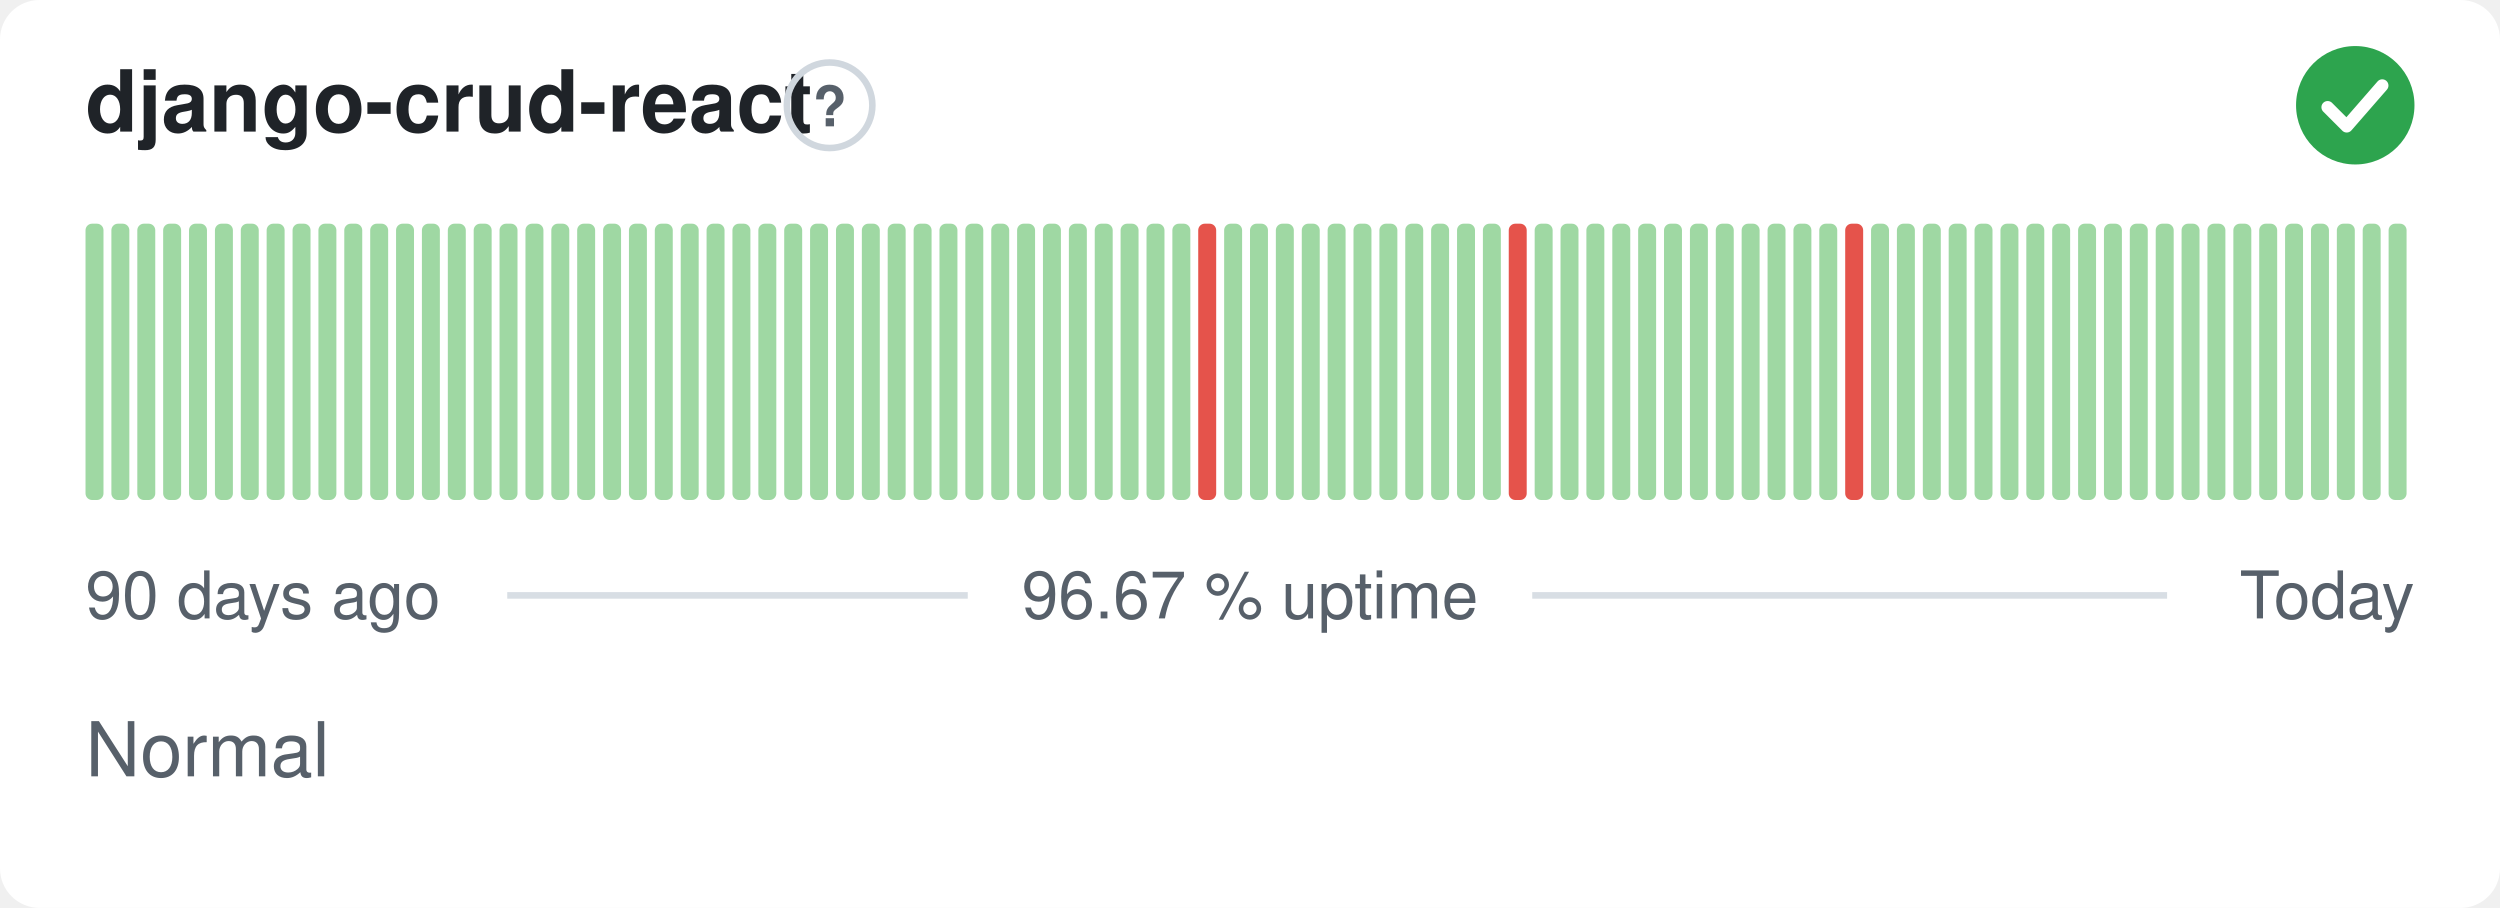
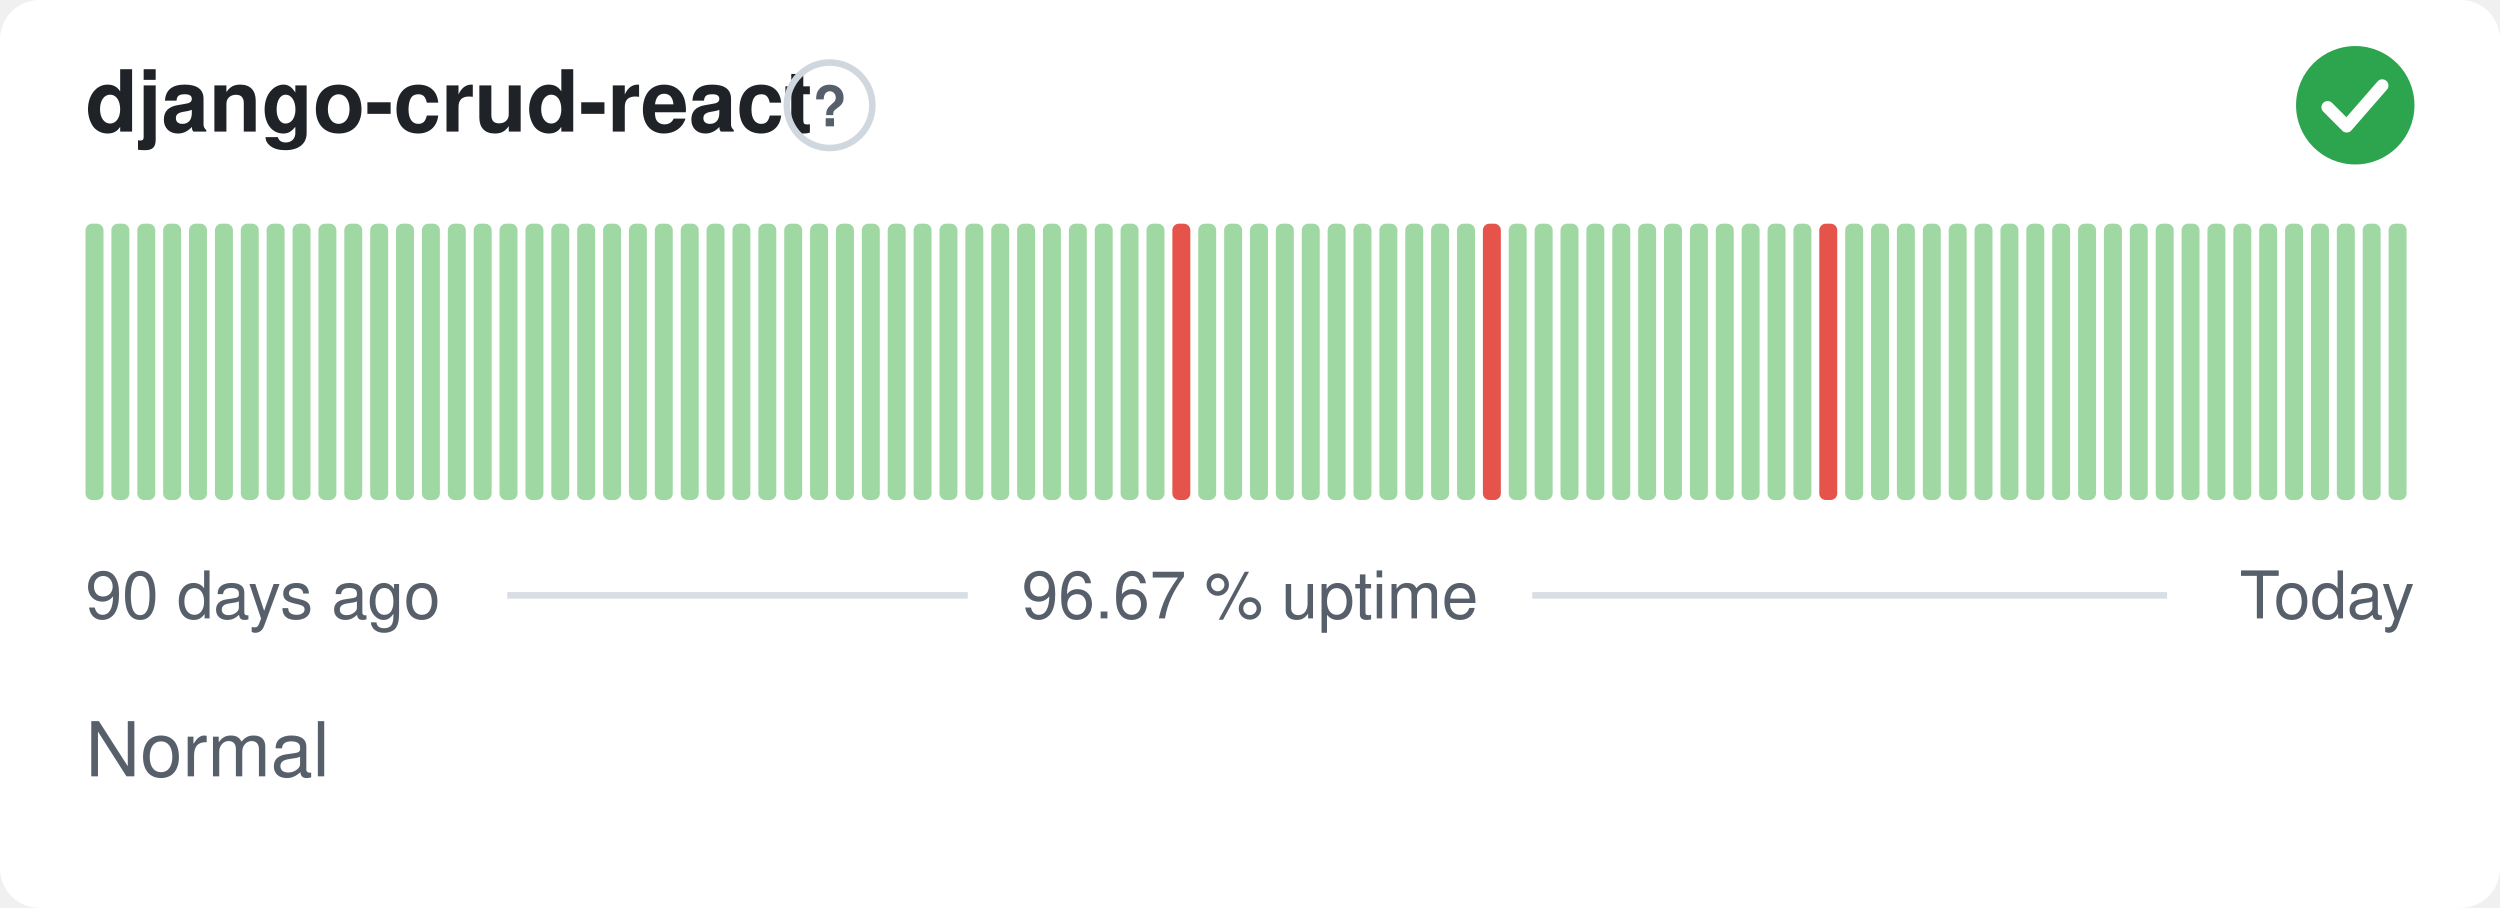
<svg xmlns="http://www.w3.org/2000/svg" width="380" height="138" viewBox="0 0 380 138" role="img" aria-label="django-crud-react: Normal, 96.67 % uptime over the last 90 days" font-family="-apple-system,BlinkMacSystemFont,'Segoe UI',Helvetica,Arial,sans-serif">
  <style>
    @media (prefers-color-scheme: dark) {
      .bg { fill: #0d1117 }
      .title { fill: #e6edf3 }
      .muted { fill: #8b949e }
      .hint { stroke: #30363d }
      .rule { stroke: #30363d }
      .nodata { fill: #21262d }
    }
  </style>
  <rect class="bg" width="380" height="138" rx="6" fill="#ffffff" />
  <text class="title" x="13" y="20" font-size="13" font-weight="600" fill="#1f2328">django-crud-react</text>
  <circle class="hint" cx="126.1" cy="16" r="6.5" fill="none" stroke="#d0d7de" stroke-width="1" />
  <text class="muted" x="126.1" y="19.2" text-anchor="middle" font-size="8.5" font-weight="700" fill="#57606a">?</text>
  <circle cx="358" cy="16" r="9" fill="#2da44e" />
  <path d="M353.80 16.30l2.90 2.90 5.40 -6.20" fill="none" stroke="#fff" stroke-width="1.89" stroke-linecap="round" stroke-linejoin="round" />
  <rect x="13.00" y="34.00" width="2.73" height="42.00" rx="1" fill="#9fd8a3" />
  <rect x="16.93" y="34.00" width="2.73" height="42.00" rx="1" fill="#9fd8a3" />
  <rect x="20.87" y="34.00" width="2.73" height="42.00" rx="1" fill="#9fd8a3" />
  <rect x="24.80" y="34.00" width="2.73" height="42.00" rx="1" fill="#9fd8a3" />
  <rect x="28.73" y="34.00" width="2.73" height="42.00" rx="1" fill="#9fd8a3" />
  <rect x="32.67" y="34.00" width="2.73" height="42.00" rx="1" fill="#9fd8a3" />
  <rect x="36.60" y="34.00" width="2.73" height="42.00" rx="1" fill="#9fd8a3" />
  <rect x="40.53" y="34.00" width="2.73" height="42.00" rx="1" fill="#9fd8a3" />
  <rect x="44.47" y="34.00" width="2.73" height="42.00" rx="1" fill="#9fd8a3" />
  <rect x="48.40" y="34.00" width="2.73" height="42.00" rx="1" fill="#9fd8a3" />
  <rect x="52.33" y="34.00" width="2.73" height="42.00" rx="1" fill="#9fd8a3" />
  <rect x="56.27" y="34.00" width="2.73" height="42.00" rx="1" fill="#9fd8a3" />
  <rect x="60.20" y="34.00" width="2.73" height="42.00" rx="1" fill="#9fd8a3" />
  <rect x="64.13" y="34.00" width="2.73" height="42.00" rx="1" fill="#9fd8a3" />
  <rect x="68.07" y="34.00" width="2.73" height="42.00" rx="1" fill="#9fd8a3" />
  <rect x="72.00" y="34.00" width="2.73" height="42.00" rx="1" fill="#9fd8a3" />
  <rect x="75.93" y="34.00" width="2.73" height="42.00" rx="1" fill="#9fd8a3" />
  <rect x="79.87" y="34.00" width="2.73" height="42.00" rx="1" fill="#9fd8a3" />
  <rect x="83.80" y="34.00" width="2.73" height="42.00" rx="1" fill="#9fd8a3" />
  <rect x="87.73" y="34.00" width="2.73" height="42.00" rx="1" fill="#9fd8a3" />
  <rect x="91.67" y="34.00" width="2.73" height="42.00" rx="1" fill="#9fd8a3" />
  <rect x="95.60" y="34.00" width="2.73" height="42.00" rx="1" fill="#9fd8a3" />
  <rect x="99.53" y="34.00" width="2.73" height="42.00" rx="1" fill="#9fd8a3" />
  <rect x="103.47" y="34.00" width="2.73" height="42.00" rx="1" fill="#9fd8a3" />
  <rect x="107.40" y="34.00" width="2.73" height="42.00" rx="1" fill="#9fd8a3" />
  <rect x="111.33" y="34.00" width="2.73" height="42.00" rx="1" fill="#9fd8a3" />
  <rect x="115.27" y="34.00" width="2.73" height="42.00" rx="1" fill="#9fd8a3" />
  <rect x="119.20" y="34.00" width="2.73" height="42.00" rx="1" fill="#9fd8a3" />
  <rect x="123.13" y="34.00" width="2.73" height="42.00" rx="1" fill="#9fd8a3" />
  <rect x="127.07" y="34.00" width="2.73" height="42.00" rx="1" fill="#9fd8a3" />
  <rect x="131.00" y="34.00" width="2.73" height="42.00" rx="1" fill="#9fd8a3" />
  <rect x="134.93" y="34.00" width="2.73" height="42.00" rx="1" fill="#9fd8a3" />
  <rect x="138.87" y="34.00" width="2.73" height="42.00" rx="1" fill="#9fd8a3" />
  <rect x="142.80" y="34.00" width="2.73" height="42.00" rx="1" fill="#9fd8a3" />
  <rect x="146.73" y="34.00" width="2.73" height="42.00" rx="1" fill="#9fd8a3" />
  <rect x="150.67" y="34.00" width="2.73" height="42.00" rx="1" fill="#9fd8a3" />
  <rect x="154.60" y="34.00" width="2.73" height="42.00" rx="1" fill="#9fd8a3" />
  <rect x="158.53" y="34.00" width="2.73" height="42.00" rx="1" fill="#9fd8a3" />
  <rect x="162.47" y="34.00" width="2.73" height="42.00" rx="1" fill="#9fd8a3" />
  <rect x="166.40" y="34.00" width="2.73" height="42.00" rx="1" fill="#9fd8a3" />
  <rect x="170.33" y="34.00" width="2.73" height="42.00" rx="1" fill="#9fd8a3" />
  <rect x="174.27" y="34.00" width="2.73" height="42.00" rx="1" fill="#9fd8a3" />
-   <rect x="178.20" y="34.00" width="2.73" height="42.00" rx="1" fill="#9fd8a3" />
-   <rect x="182.13" y="34.00" width="2.73" height="42.00" rx="1" fill="#e5534b" />
+   <rect x="178.20" y="34.00" width="2.73" height="42.00" rx="1" fill="#e5534b" />
+   <rect x="182.13" y="34.00" width="2.73" height="42.00" rx="1" fill="#9fd8a3" />
  <rect x="186.07" y="34.00" width="2.73" height="42.00" rx="1" fill="#9fd8a3" />
  <rect x="190.00" y="34.00" width="2.73" height="42.00" rx="1" fill="#9fd8a3" />
  <rect x="193.93" y="34.00" width="2.73" height="42.00" rx="1" fill="#9fd8a3" />
  <rect x="197.87" y="34.00" width="2.73" height="42.00" rx="1" fill="#9fd8a3" />
  <rect x="201.80" y="34.00" width="2.73" height="42.00" rx="1" fill="#9fd8a3" />
  <rect x="205.73" y="34.00" width="2.73" height="42.00" rx="1" fill="#9fd8a3" />
  <rect x="209.67" y="34.00" width="2.73" height="42.00" rx="1" fill="#9fd8a3" />
  <rect x="213.60" y="34.00" width="2.73" height="42.00" rx="1" fill="#9fd8a3" />
  <rect x="217.53" y="34.00" width="2.73" height="42.00" rx="1" fill="#9fd8a3" />
  <rect x="221.47" y="34.00" width="2.73" height="42.00" rx="1" fill="#9fd8a3" />
-   <rect x="225.40" y="34.00" width="2.73" height="42.00" rx="1" fill="#9fd8a3" />
-   <rect x="229.33" y="34.00" width="2.73" height="42.00" rx="1" fill="#e5534b" />
+   <rect x="225.40" y="34.00" width="2.73" height="42.00" rx="1" fill="#e5534b" />
+   <rect x="229.33" y="34.00" width="2.73" height="42.00" rx="1" fill="#9fd8a3" />
  <rect x="233.27" y="34.00" width="2.73" height="42.00" rx="1" fill="#9fd8a3" />
  <rect x="237.20" y="34.00" width="2.73" height="42.00" rx="1" fill="#9fd8a3" />
  <rect x="241.13" y="34.00" width="2.73" height="42.00" rx="1" fill="#9fd8a3" />
  <rect x="245.07" y="34.00" width="2.73" height="42.00" rx="1" fill="#9fd8a3" />
  <rect x="249.00" y="34.00" width="2.73" height="42.00" rx="1" fill="#9fd8a3" />
  <rect x="252.93" y="34.00" width="2.73" height="42.00" rx="1" fill="#9fd8a3" />
  <rect x="256.87" y="34.00" width="2.73" height="42.00" rx="1" fill="#9fd8a3" />
  <rect x="260.80" y="34.00" width="2.73" height="42.00" rx="1" fill="#9fd8a3" />
  <rect x="264.73" y="34.00" width="2.73" height="42.00" rx="1" fill="#9fd8a3" />
  <rect x="268.67" y="34.00" width="2.73" height="42.00" rx="1" fill="#9fd8a3" />
  <rect x="272.60" y="34.00" width="2.73" height="42.00" rx="1" fill="#9fd8a3" />
-   <rect x="276.53" y="34.00" width="2.73" height="42.00" rx="1" fill="#9fd8a3" />
-   <rect x="280.47" y="34.00" width="2.73" height="42.00" rx="1" fill="#e5534b" />
+   <rect x="276.53" y="34.00" width="2.73" height="42.00" rx="1" fill="#e5534b" />
+   <rect x="280.47" y="34.00" width="2.73" height="42.00" rx="1" fill="#9fd8a3" />
  <rect x="284.40" y="34.00" width="2.73" height="42.00" rx="1" fill="#9fd8a3" />
  <rect x="288.33" y="34.00" width="2.73" height="42.00" rx="1" fill="#9fd8a3" />
  <rect x="292.27" y="34.00" width="2.73" height="42.00" rx="1" fill="#9fd8a3" />
  <rect x="296.20" y="34.00" width="2.73" height="42.00" rx="1" fill="#9fd8a3" />
  <rect x="300.13" y="34.00" width="2.73" height="42.00" rx="1" fill="#9fd8a3" />
  <rect x="304.07" y="34.00" width="2.73" height="42.00" rx="1" fill="#9fd8a3" />
  <rect x="308.00" y="34.00" width="2.73" height="42.00" rx="1" fill="#9fd8a3" />
  <rect x="311.93" y="34.00" width="2.73" height="42.00" rx="1" fill="#9fd8a3" />
  <rect x="315.87" y="34.00" width="2.73" height="42.00" rx="1" fill="#9fd8a3" />
  <rect x="319.80" y="34.00" width="2.73" height="42.00" rx="1" fill="#9fd8a3" />
  <rect x="323.73" y="34.00" width="2.73" height="42.00" rx="1" fill="#9fd8a3" />
  <rect x="327.67" y="34.00" width="2.73" height="42.00" rx="1" fill="#9fd8a3" />
  <rect x="331.60" y="34.00" width="2.73" height="42.00" rx="1" fill="#9fd8a3" />
  <rect x="335.53" y="34.00" width="2.73" height="42.00" rx="1" fill="#9fd8a3" />
  <rect x="339.47" y="34.00" width="2.73" height="42.00" rx="1" fill="#9fd8a3" />
  <rect x="343.40" y="34.00" width="2.73" height="42.00" rx="1" fill="#9fd8a3" />
  <rect x="347.33" y="34.00" width="2.73" height="42.00" rx="1" fill="#9fd8a3" />
  <rect x="351.27" y="34.00" width="2.73" height="42.00" rx="1" fill="#9fd8a3" />
  <rect x="355.20" y="34.00" width="2.73" height="42.00" rx="1" fill="#9fd8a3" />
  <rect x="359.13" y="34.00" width="2.73" height="42.00" rx="1" fill="#9fd8a3" />
  <rect x="363.07" y="34.00" width="2.73" height="42.00" rx="1" fill="#9fd8a3" />
  <text class="muted" x="13" y="94" font-size="10" fill="#57606a">90 days ago</text>
  <text class="muted" x="190" y="94" text-anchor="middle" font-size="10" fill="#57606a">96.67 % uptime</text>
  <text class="muted" x="367" y="94" text-anchor="end" font-size="10" fill="#57606a">Today</text>
  <line class="rule" x1="77.1" y1="90.5" x2="147.1" y2="90.5" stroke="#d8dee4" stroke-width="1" />
  <line class="rule" x1="232.9" y1="90.5" x2="329.4" y2="90.5" stroke="#d8dee4" stroke-width="1" />
  <text class="muted" x="13" y="118" font-size="11.5" fill="#57606a">Normal</text>
</svg>
